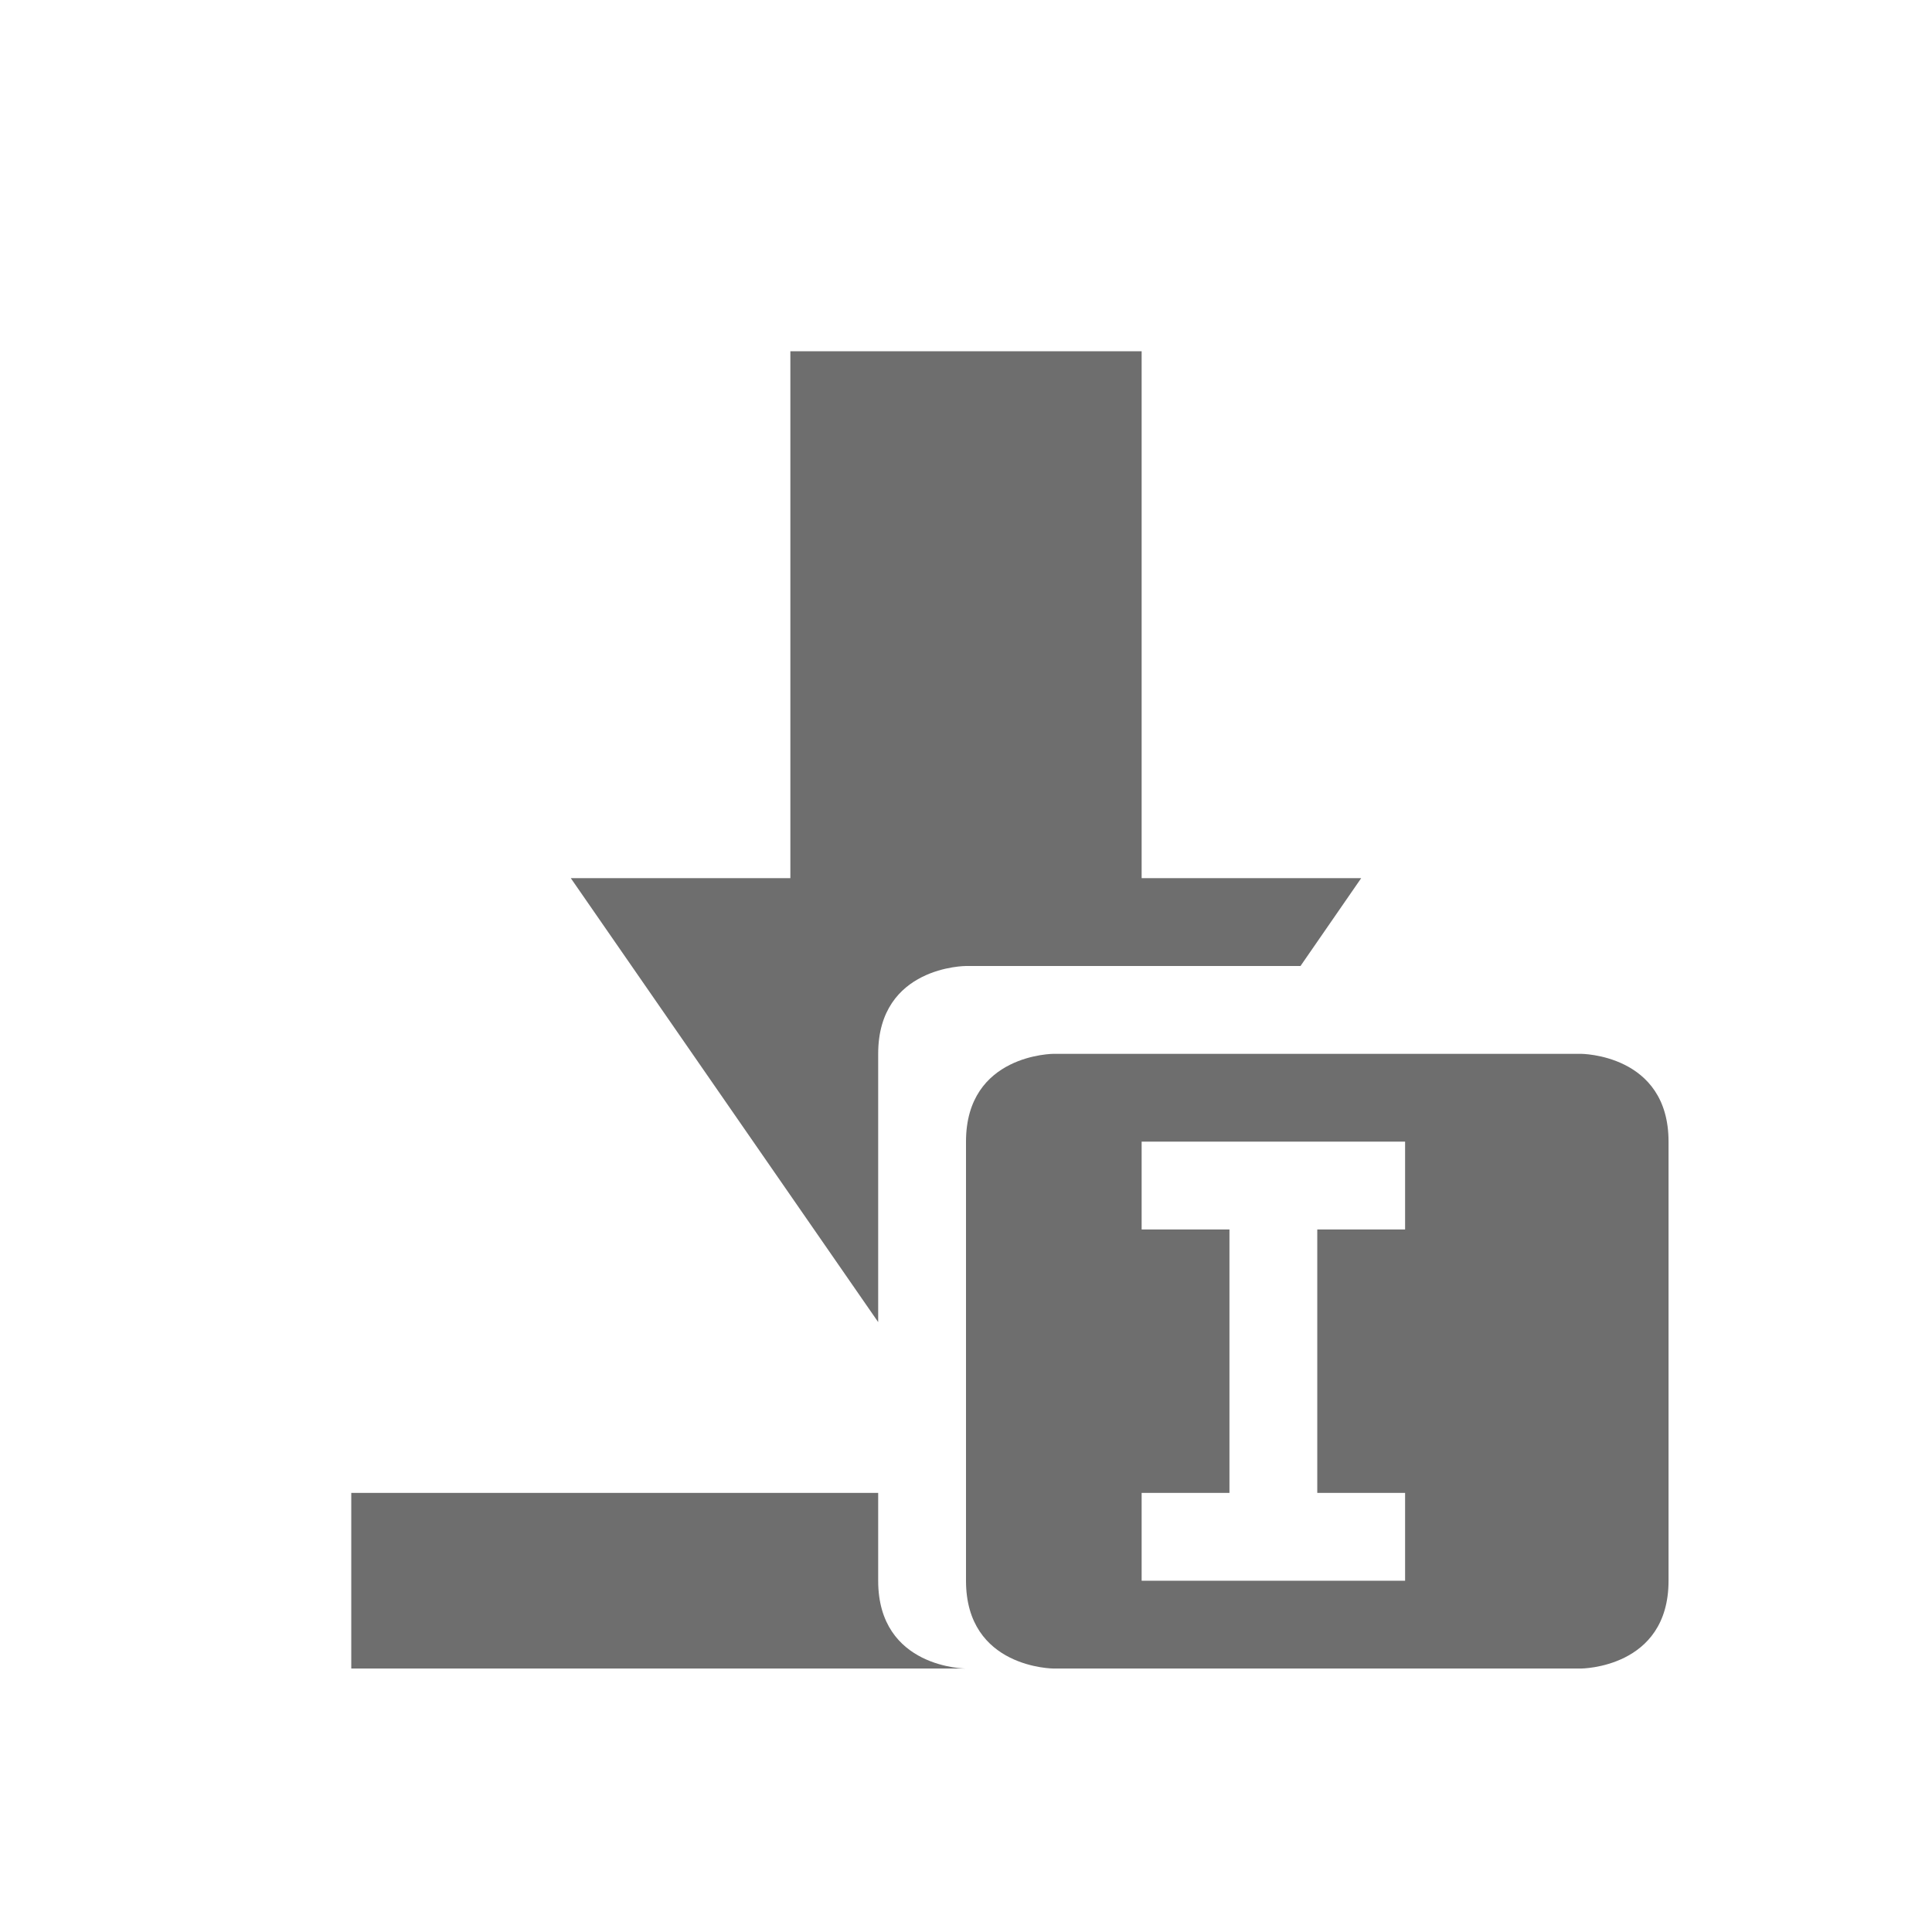
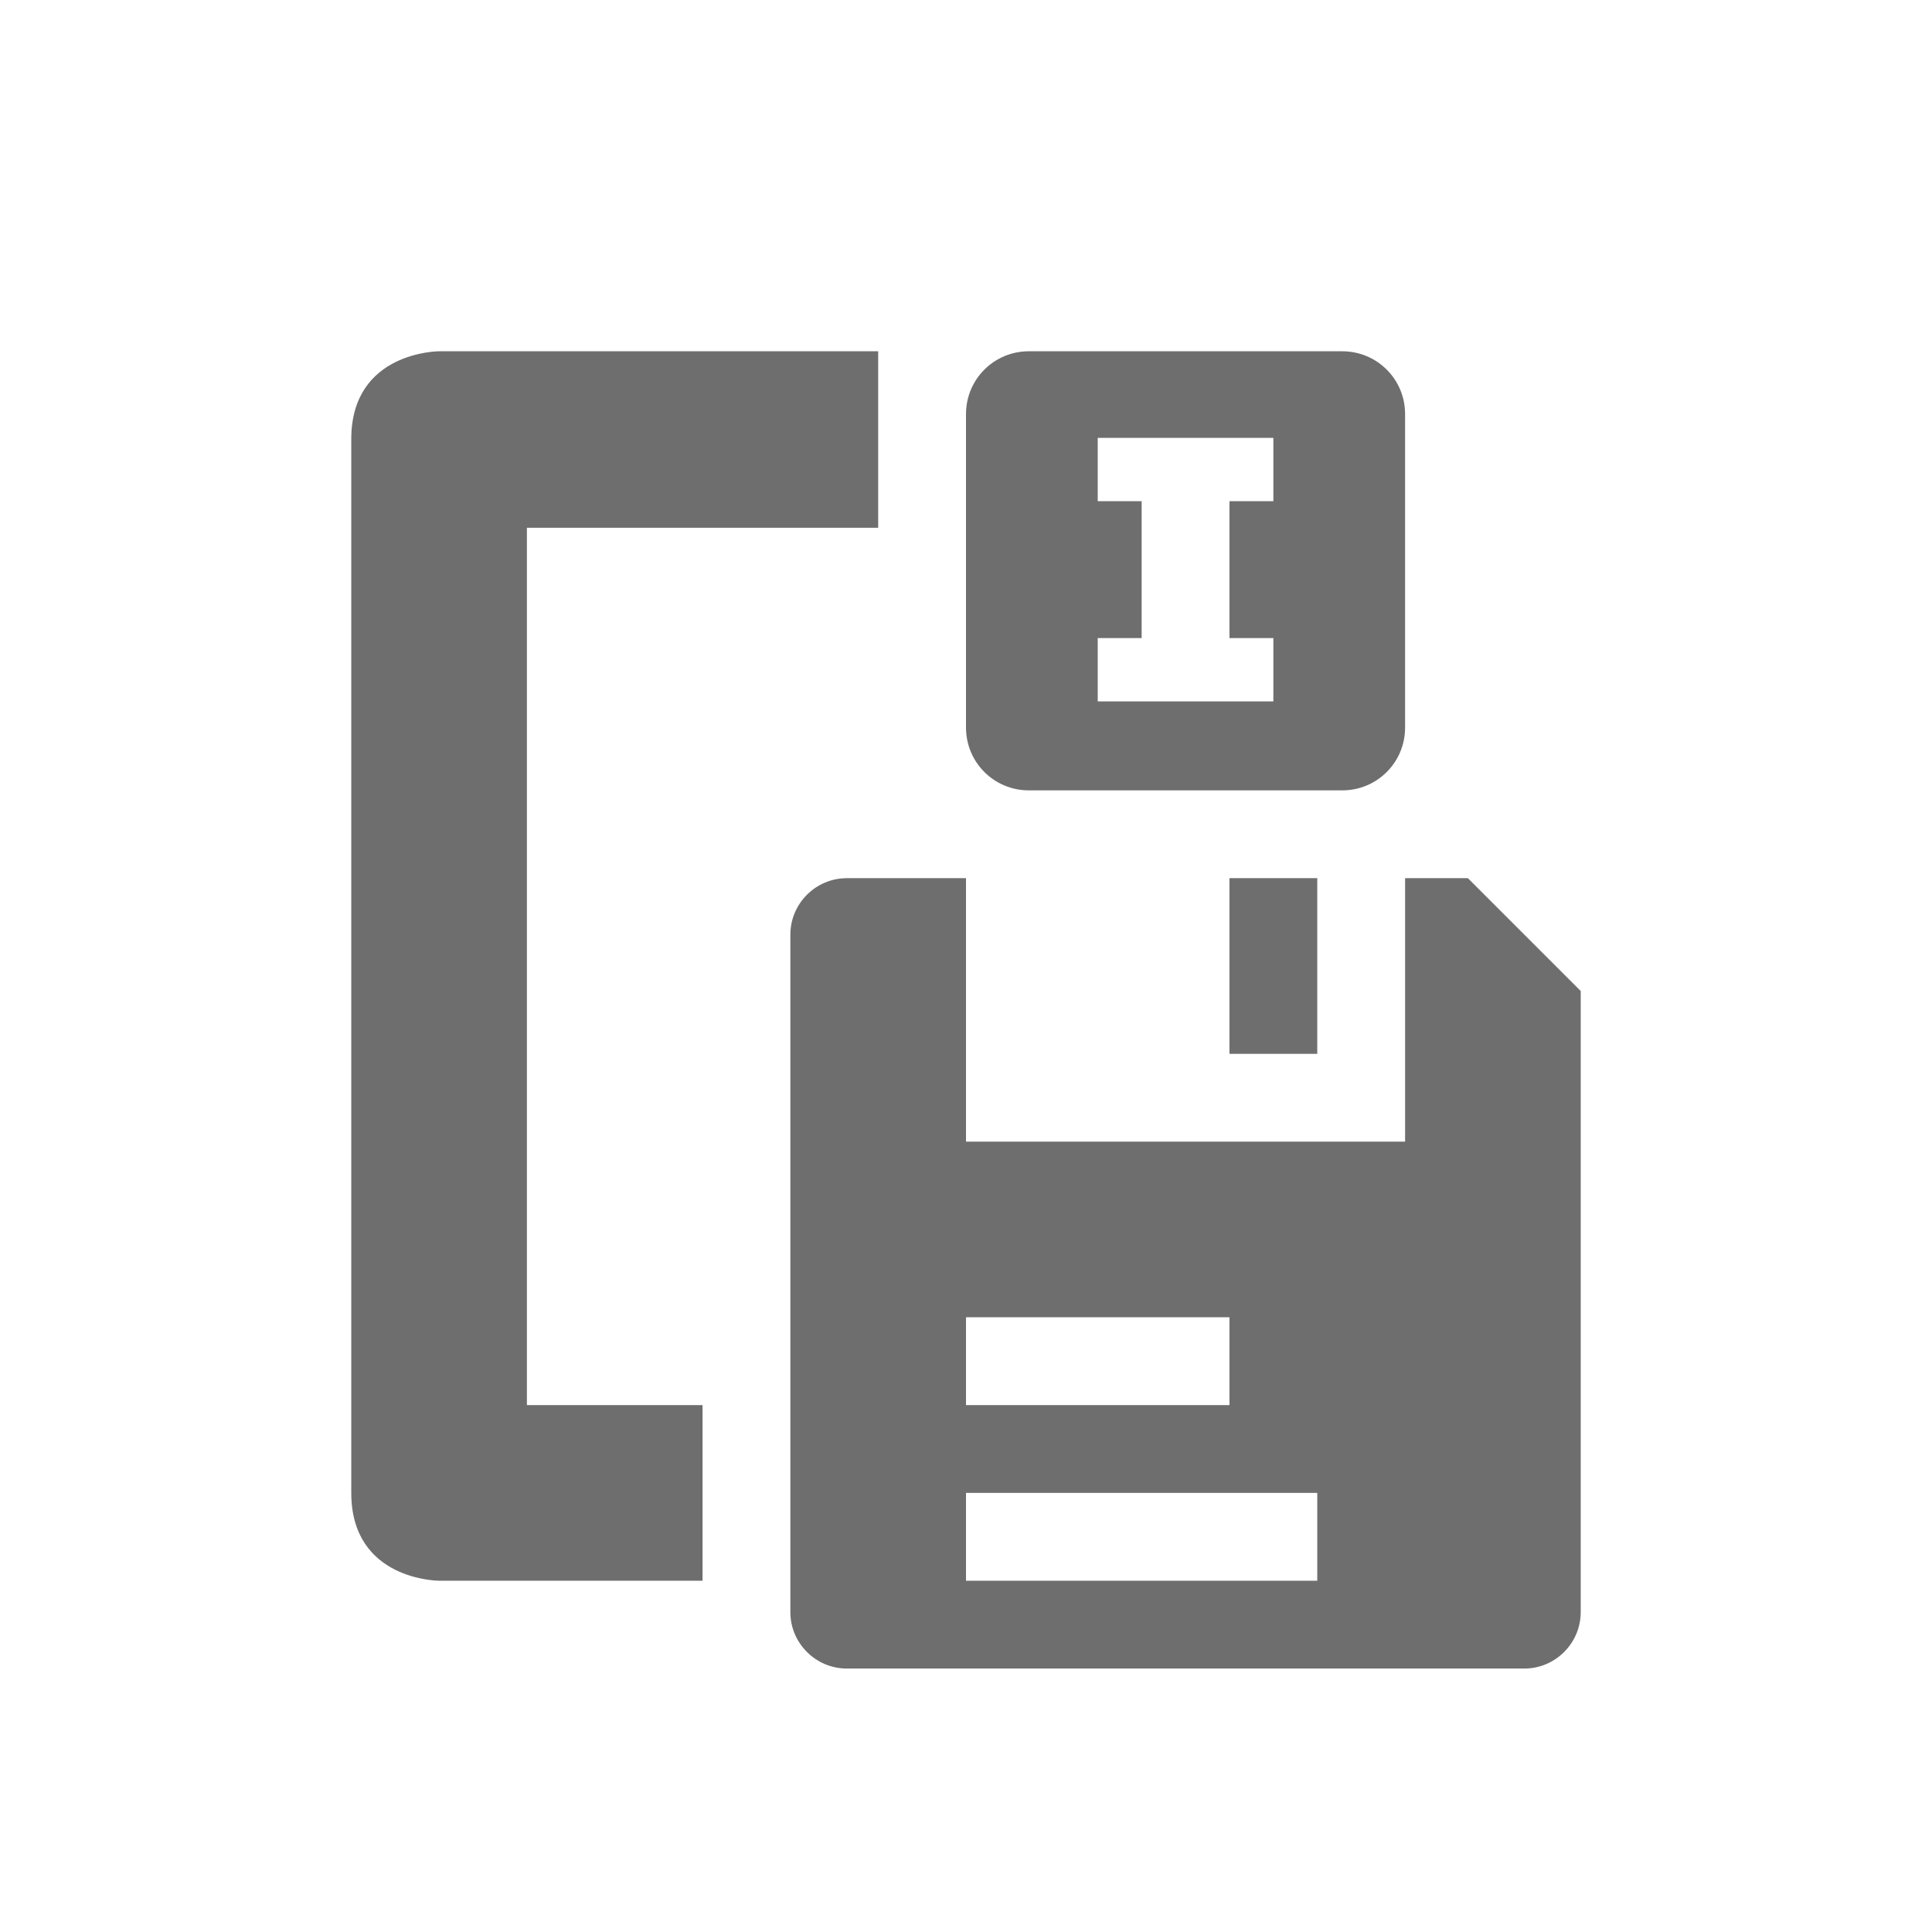
<svg xmlns="http://www.w3.org/2000/svg" width="22" height="22" version="1.1">
  <defs>
    <style id="current-color-scheme" type="text/css">
   .ColorScheme-Text { color:#6e6e6e; } .ColorScheme-Highlight { color:#4285f4; } .ColorScheme-NeutralText { color:#ff9800; } .ColorScheme-PositiveText { color:#4caf50; } .ColorScheme-NegativeText { color:#f44336; }
  </style>
  </defs>
-   <g transform="translate(3,3)">
-     <path style="fill:currentColor" class="ColorScheme-Text" d="M 6,1 V 7 H 3.5 L 7,12.055 V 9 C 7,8 8,8 8,8 H 11.809 L 12.5,7 H 10 V 1 Z M 1,14 V 16 H 8 C 8,16 7,16 7,15 V 14 Z M 9,9 C 9,9 8,9 8,10 V 15 C 8,16 9,16 9,16 H 15 C 15,16 16,16 16,15 V 10 C 16,9 15,9 15,9 Z M 10,10 H 13 V 11 H 12 V 14 H 13 V 15 H 10 V 14 H 11 V 11 H 10 Z" />
-   </g>
+   <path style="fill:currentColor" class="ColorScheme-Text" d="m 5,4 c 0,0 -1,0 -1,1 V 14 17 c 0,1 1,1 1,1 H 8 V 16 H 6 V 6.01 h 4 V 4 Z m 6.715,0 C 11.319,4 11,4.319 11,4.715 v 3.57 c 0,0.396 0.319,0.715 0.715,0.715 h 3.57 C 15.681,9 16,8.681 16,8.285 V 4.715 C 16,4.319 15.681,4 15.285,4 Z M 12.5,4.986 h 2 V 5.707 H 14 v 1.559 h 0.5 v 0.721 h -2 V 7.266 H 13 V 5.707 H 12.5 Z M 9.643,10 C 9.289,10 9,10.289 9,10.643 v 7.715 C 9,18.711 9.289,19 9.643,19 h 7.715 C 17.711,19 18,18.711 18,18.357 V 11.285 L 16.715,10 H 16 V 13 H 11 V 10 Z m 4.357,0 V 12 h 1 V 10 Z M 11,15 h 3 v 1 h -3 z m 0,2 h 4 v 1 h -4 z" />
</svg>
